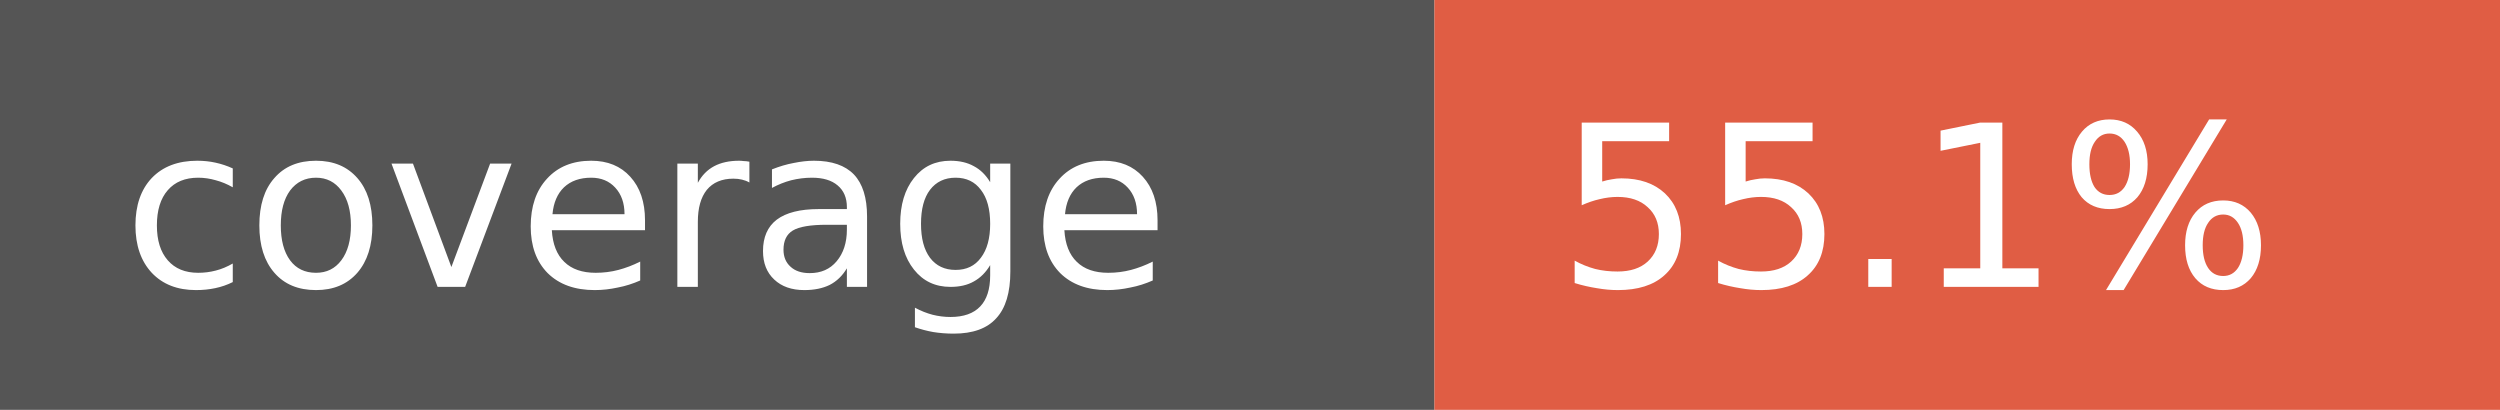
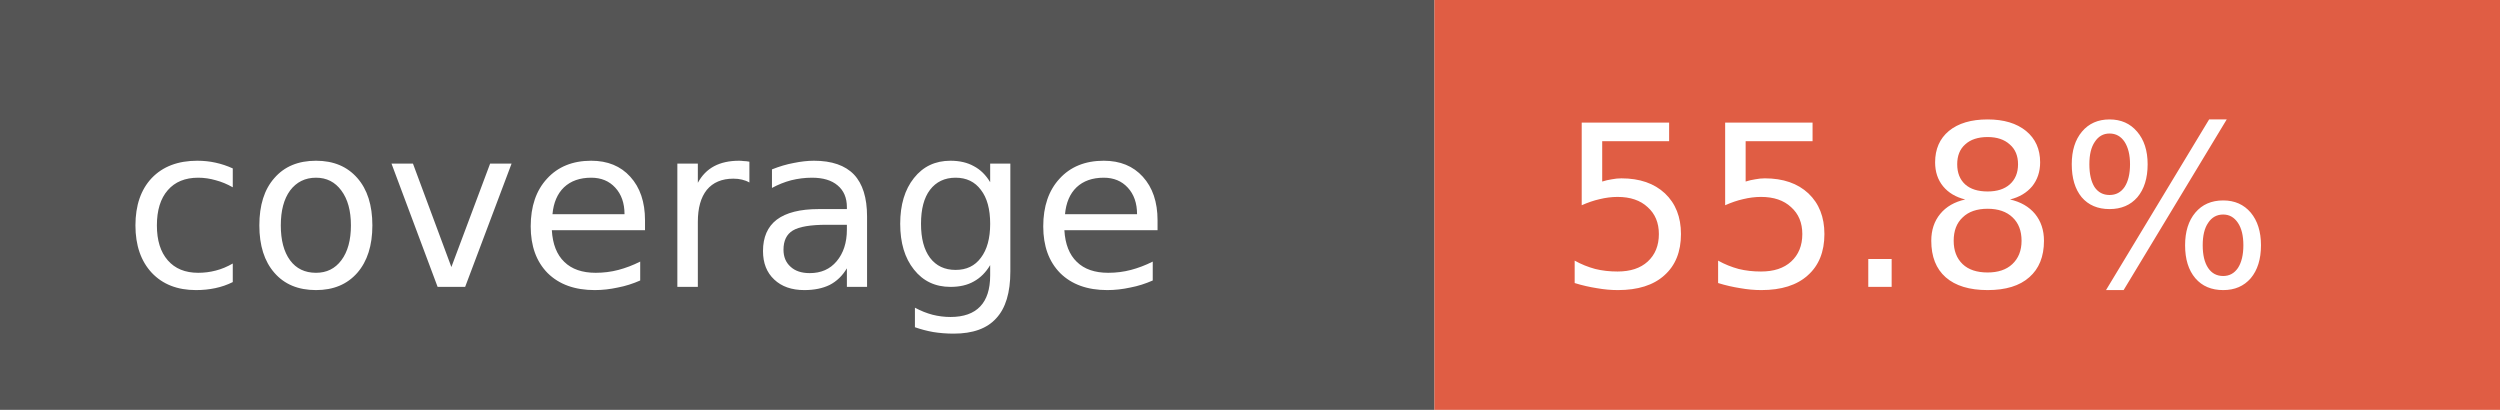
- <svg xmlns="http://www.w3.org/2000/svg" width="122" height="20" role="img" aria-label="coverage: 55.1%">
+ <svg xmlns="http://www.w3.org/2000/svg" width="122" height="20" role="img" aria-label="coverage: 55.8%">
  <rect width="70" height="20" fill="#555" />
  <rect x="70" width="52" height="20" fill="#e05d44" />
  <g fill="#fff" font-family="Verdana,Geneva,DejaVu Sans,sans-serif" font-size="11">
    <text x="6" y="14">coverage</text>
-     <text x="76" y="14">55.1%</text>
+     <text x="76" y="14">55.8%</text>
  </g>
</svg>
